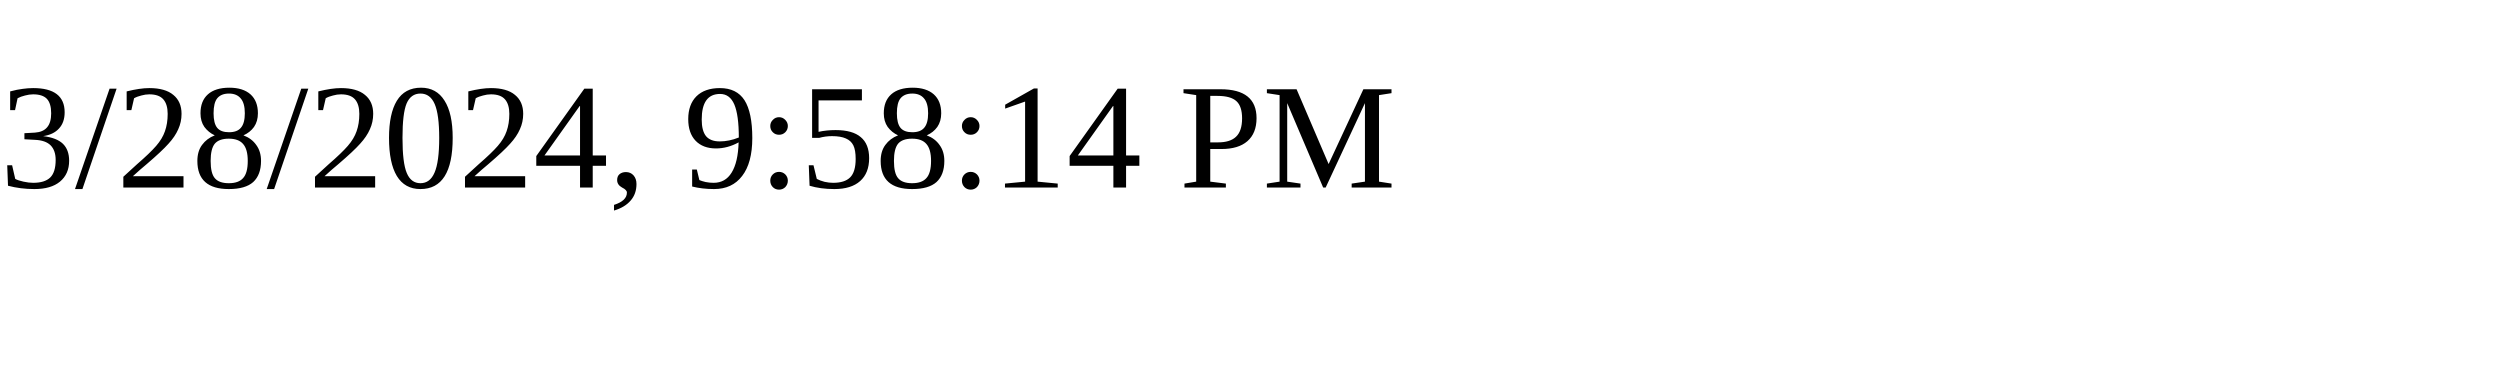
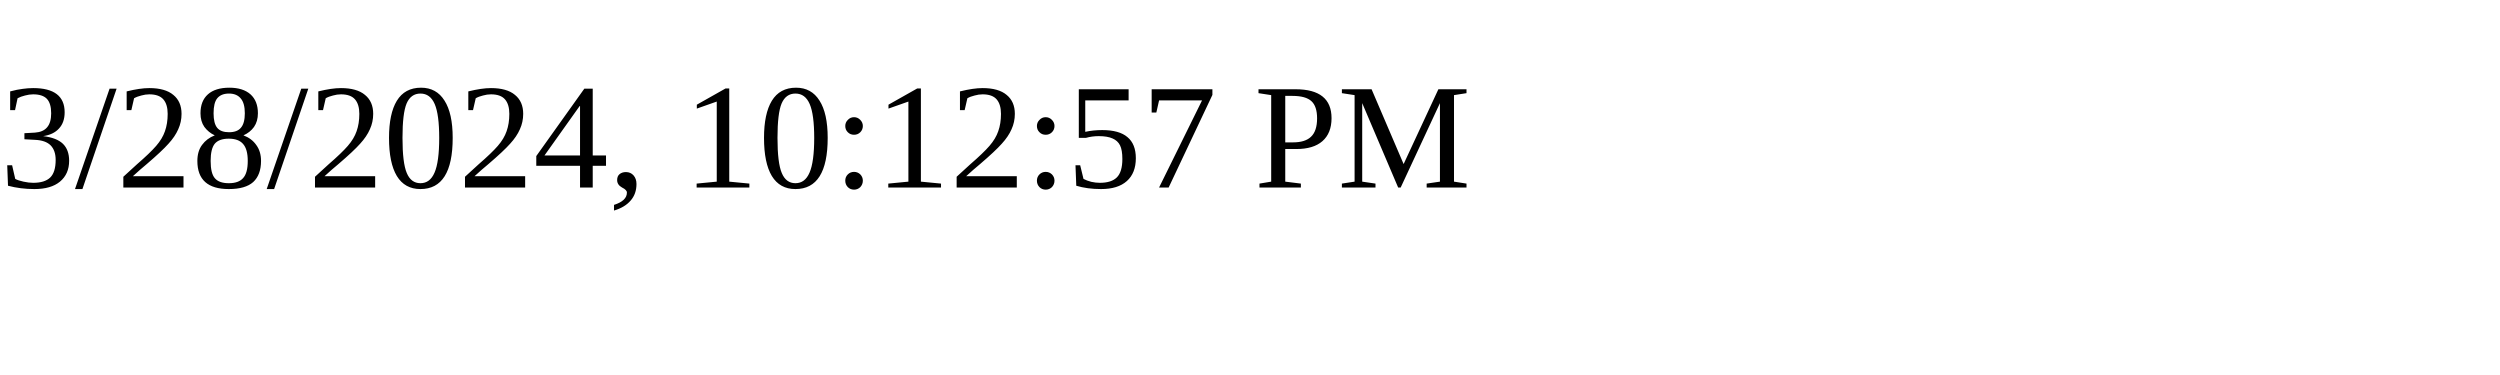
<svg xmlns="http://www.w3.org/2000/svg" height="30" width="200">
-   <text x="0" y="15">3/28/2024, 9:58:14 PM</text>
+   <text x="0" y="15">3/28/2024, 10:12:57 PM</text>
</svg>
